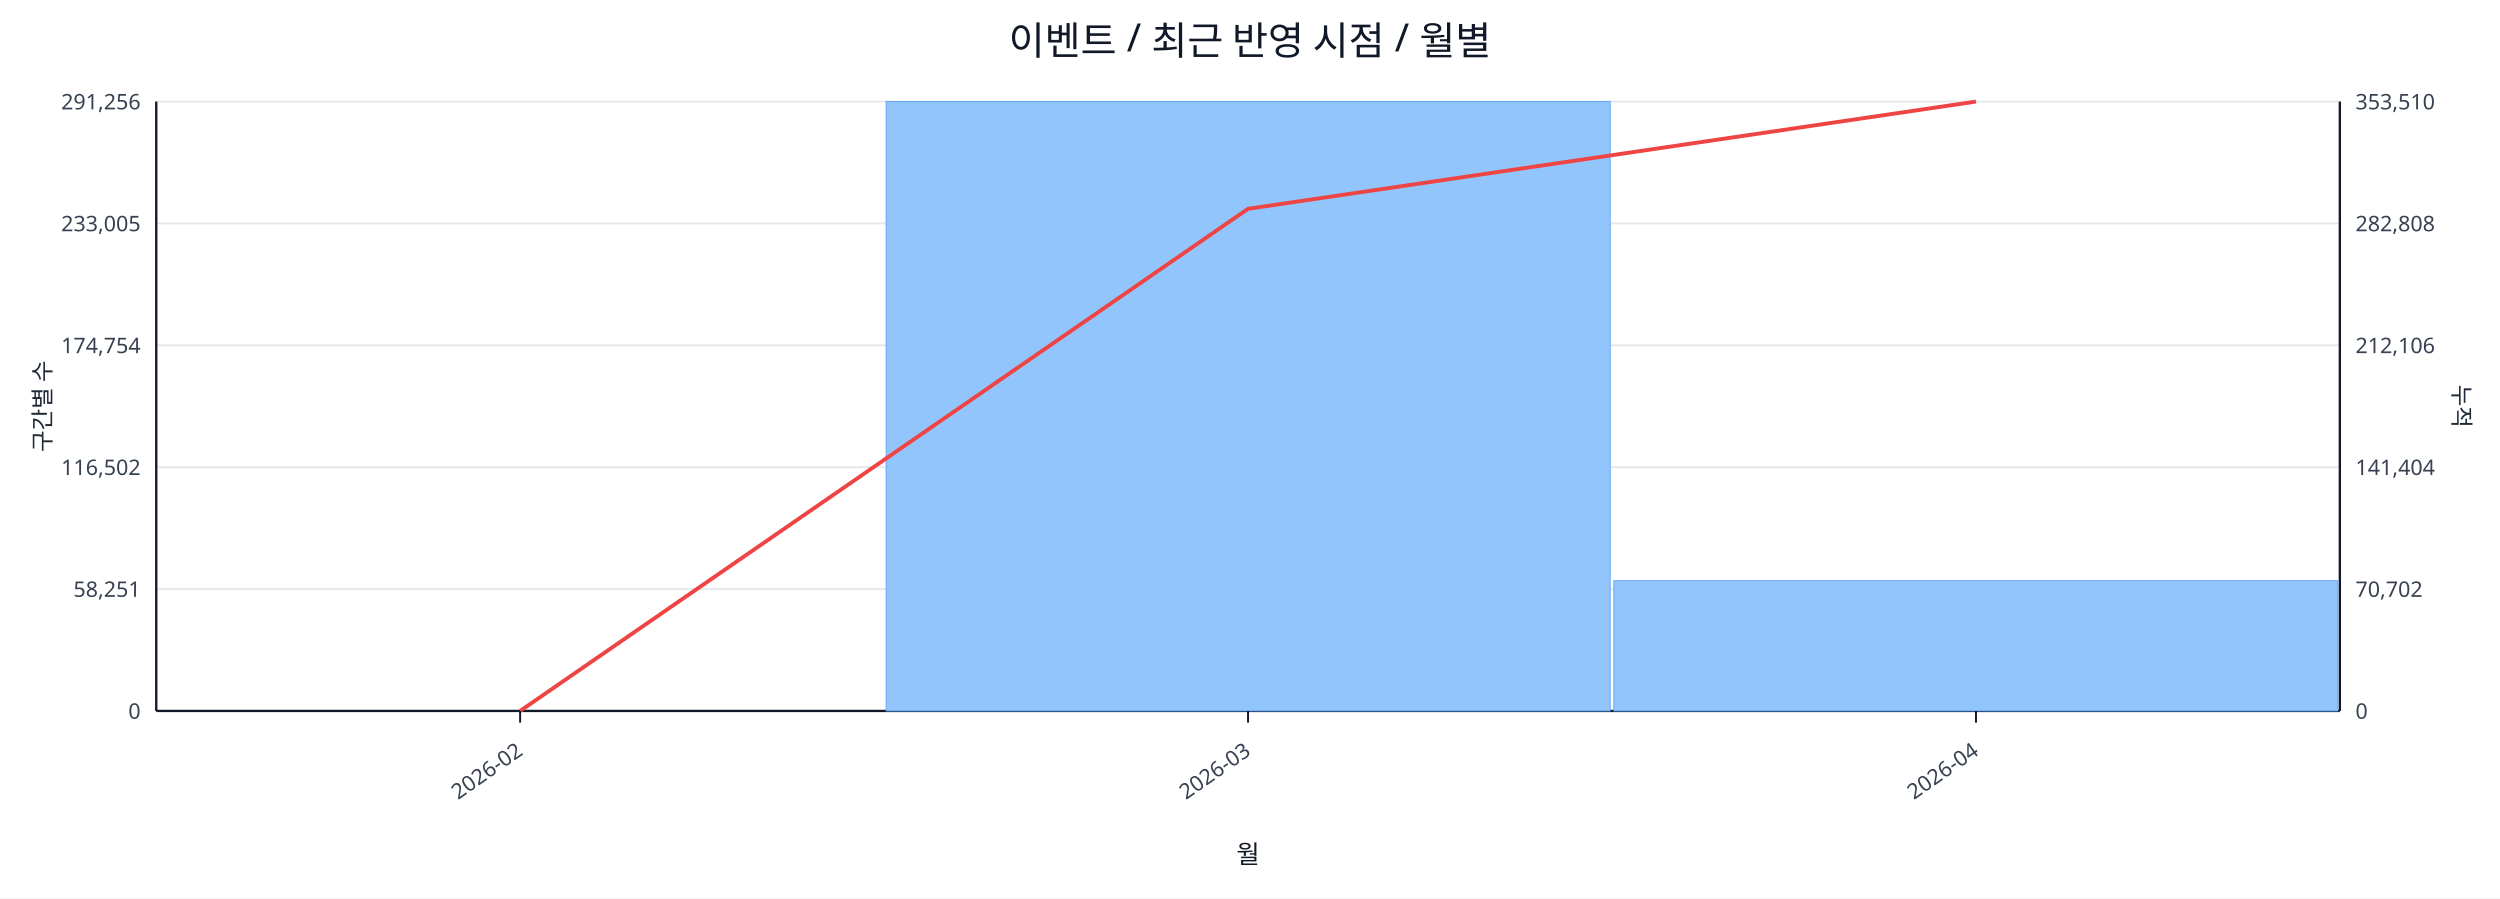
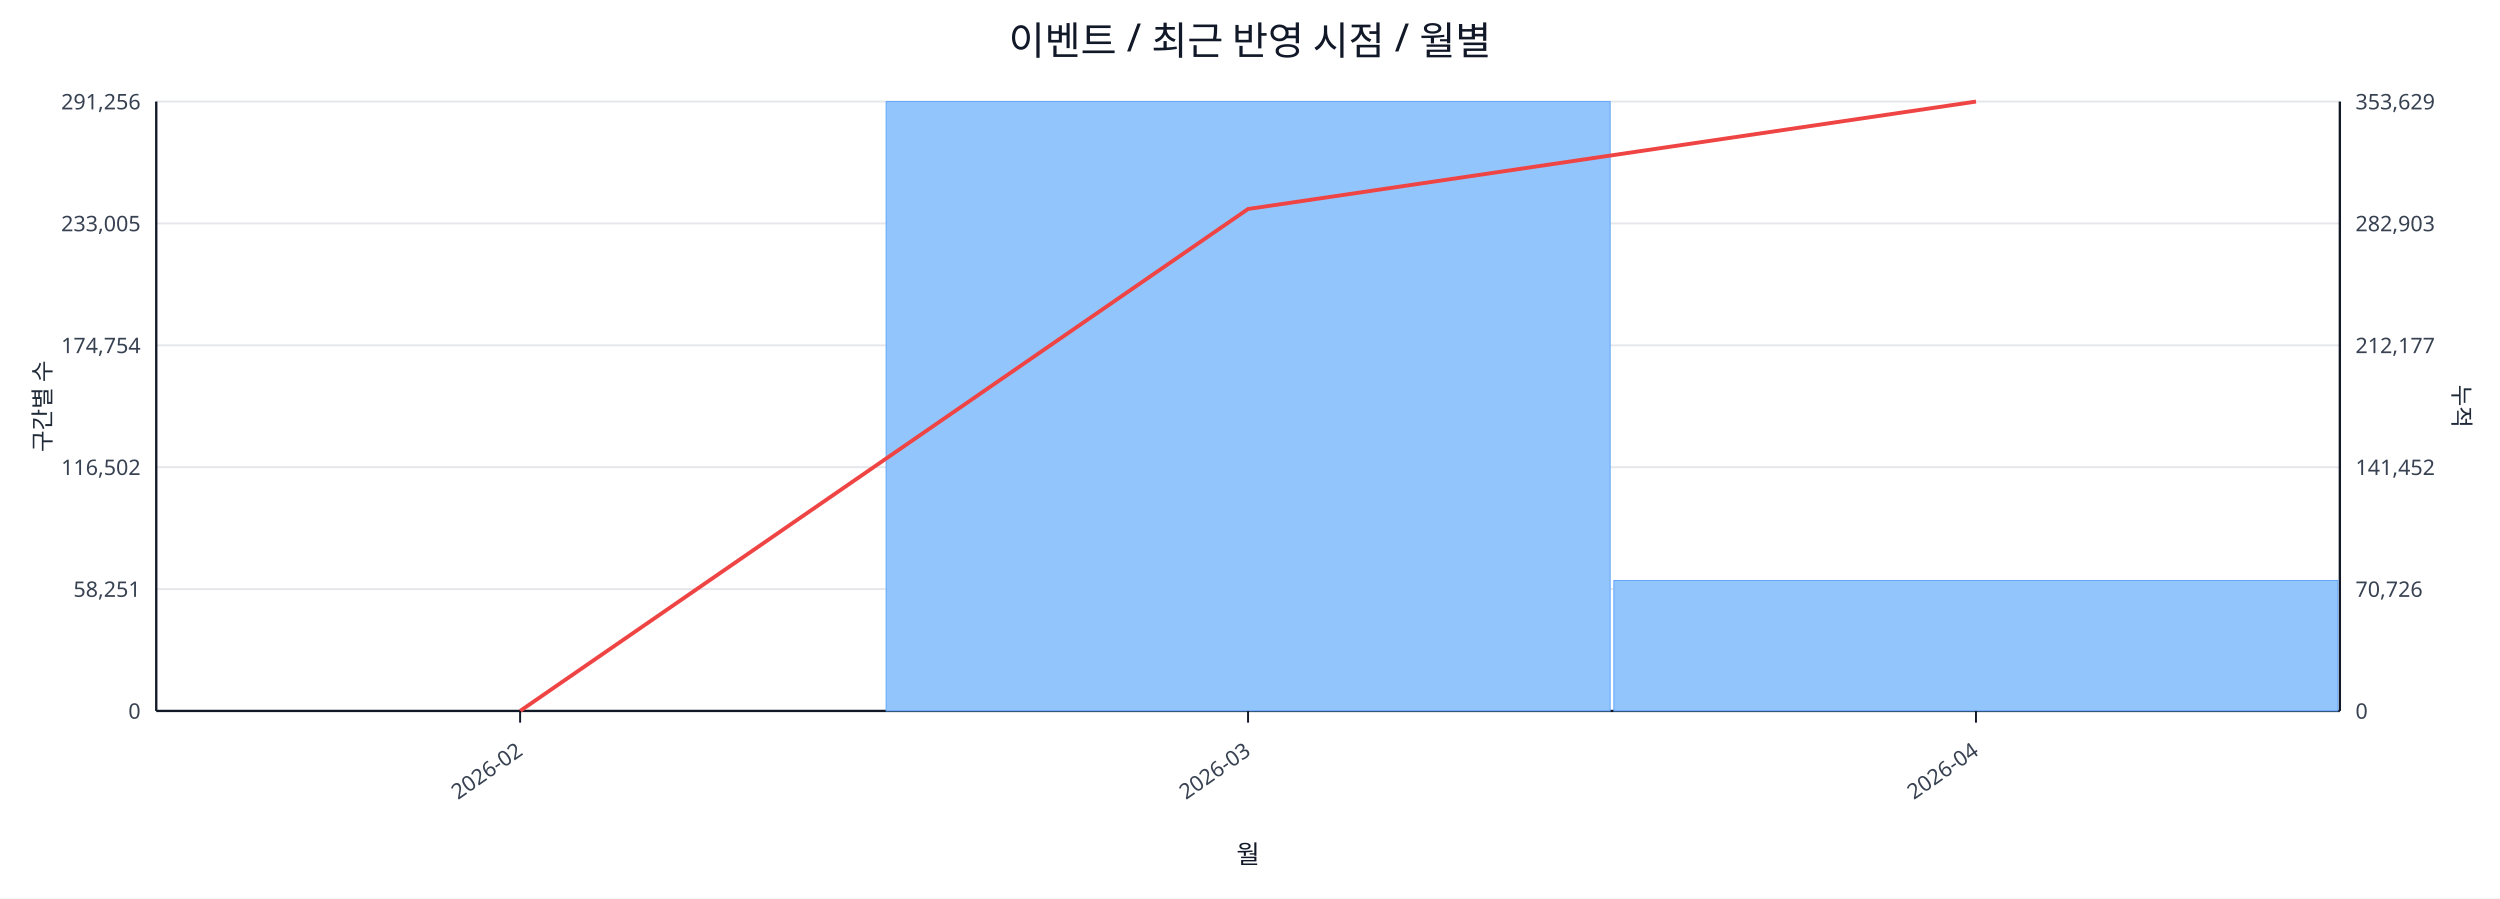
<svg xmlns="http://www.w3.org/2000/svg" width="1280" height="460" viewBox="0 0 1280 460">
  <rect x="0" y="0" width="100%" height="100%" fill="#ffffff" />
  <text x="640.0" y="28" font-size="20" text-anchor="middle" font-family="sans-serif" fill="#111827">이벤트 / 최근 반영 시점 / 월별</text>
  <line x1="80.0" y1="52.0" x2="1198.0" y2="52.0" stroke="#e5e7eb" stroke-width="1" />
  <text x="72.0" y="56.0" font-size="11" text-anchor="end" font-family="sans-serif" fill="#374151">291,256</text>
-   <text x="1206.0" y="56.0" font-size="11" text-anchor="start" font-family="sans-serif" fill="#374151">353,510</text>
+   <text x="1206.0" y="56.0" font-size="11" text-anchor="start" font-family="sans-serif" fill="#374151">353,629</text>
  <line x1="80.0" y1="114.4" x2="1198.0" y2="114.4" stroke="#e5e7eb" stroke-width="1" />
  <text x="72.0" y="118.4" font-size="11" text-anchor="end" font-family="sans-serif" fill="#374151">233,005</text>
-   <text x="1206.0" y="118.4" font-size="11" text-anchor="start" font-family="sans-serif" fill="#374151">282,808</text>
+   <text x="1206.0" y="118.4" font-size="11" text-anchor="start" font-family="sans-serif" fill="#374151">282,903</text>
  <line x1="80.0" y1="176.8" x2="1198.0" y2="176.8" stroke="#e5e7eb" stroke-width="1" />
  <text x="72.0" y="180.8" font-size="11" text-anchor="end" font-family="sans-serif" fill="#374151">174,754</text>
-   <text x="1206.0" y="180.8" font-size="11" text-anchor="start" font-family="sans-serif" fill="#374151">212,106</text>
+   <text x="1206.0" y="180.8" font-size="11" text-anchor="start" font-family="sans-serif" fill="#374151">212,177</text>
  <line x1="80.0" y1="239.2" x2="1198.0" y2="239.2" stroke="#e5e7eb" stroke-width="1" />
  <text x="72.0" y="243.2" font-size="11" text-anchor="end" font-family="sans-serif" fill="#374151">116,502</text>
-   <text x="1206.0" y="243.2" font-size="11" text-anchor="start" font-family="sans-serif" fill="#374151">141,404</text>
+   <text x="1206.0" y="243.2" font-size="11" text-anchor="start" font-family="sans-serif" fill="#374151">141,452</text>
  <line x1="80.0" y1="301.6" x2="1198.0" y2="301.6" stroke="#e5e7eb" stroke-width="1" />
  <text x="72.0" y="305.6" font-size="11" text-anchor="end" font-family="sans-serif" fill="#374151">58,251</text>
-   <text x="1206.0" y="305.6" font-size="11" text-anchor="start" font-family="sans-serif" fill="#374151">70,702</text>
+   <text x="1206.0" y="305.6" font-size="11" text-anchor="start" font-family="sans-serif" fill="#374151">70,726</text>
  <line x1="80.0" y1="364.0" x2="1198.0" y2="364.0" stroke="#e5e7eb" stroke-width="1" />
  <text x="72.0" y="368.0" font-size="11" text-anchor="end" font-family="sans-serif" fill="#374151">0</text>
  <text x="1206.0" y="368.0" font-size="11" text-anchor="start" font-family="sans-serif" fill="#374151">0</text>
  <line x1="80.0" y1="364.0" x2="1198.0" y2="364.0" stroke="#111827" stroke-width="1.2" />
  <line x1="80.0" y1="52.0" x2="80.0" y2="364.0" stroke="#111827" stroke-width="1.2" />
  <line x1="1198.0" y1="52.0" x2="1198.0" y2="364.0" stroke="#111827" stroke-width="1.2" />
  <rect x="81.0" y="364.0" width="370.7" height="0.0" fill="#93c5fd" stroke="#60a5fa" stroke-width="0.5" />
  <rect x="453.7" y="52.0" width="370.7" height="312.0" fill="#93c5fd" stroke="#60a5fa" stroke-width="0.5" />
-   <rect x="826.3" y="297.3" width="370.7" height="66.7" fill="#93c5fd" stroke="#60a5fa" stroke-width="0.5" />
-   <polyline fill="none" stroke="#ef4444" stroke-width="2" points="266.3,364.0 639.0,106.9 1011.7,52.0" />
+   <rect x="826.3" y="297.2" width="370.7" height="66.8" fill="#93c5fd" stroke="#60a5fa" stroke-width="0.5" />
+   <polyline fill="none" stroke="#ef4444" stroke-width="2" points="266.3,364.0 639.0,107.0 1011.7,52.0" />
  <line x1="266.3" y1="364.0" x2="266.3" y2="370.0" stroke="#111827" stroke-width="1" />
  <text x="268.3" y="386.0" font-size="11" text-anchor="end" transform="rotate(-35 268.3 386.0)" font-family="sans-serif" fill="#374151">2026-02</text>
  <line x1="639.0" y1="364.0" x2="639.0" y2="370.0" stroke="#111827" stroke-width="1" />
  <text x="641.0" y="386.0" font-size="11" text-anchor="end" transform="rotate(-35 641.0 386.0)" font-family="sans-serif" fill="#374151">2026-03</text>
  <line x1="1011.7" y1="364.0" x2="1011.7" y2="370.0" stroke="#111827" stroke-width="1" />
  <text x="1013.7" y="386.0" font-size="11" text-anchor="end" transform="rotate(-35 1013.7 386.0)" font-family="sans-serif" fill="#374151">2026-04</text>
  <text x="26" y="208.0" font-size="12" transform="rotate(-90 26 208.0)" text-anchor="middle" font-family="sans-serif" fill="#1f2937">구간별 수</text>
  <text x="1256.0" y="208.0" font-size="12" transform="rotate(90 1256.0 208.0)" text-anchor="middle" font-family="sans-serif" fill="#1f2937">누적</text>
  <text x="639.0" y="442.0" font-size="13" text-anchor="middle" font-family="sans-serif" fill="#111827">월</text>
</svg>
